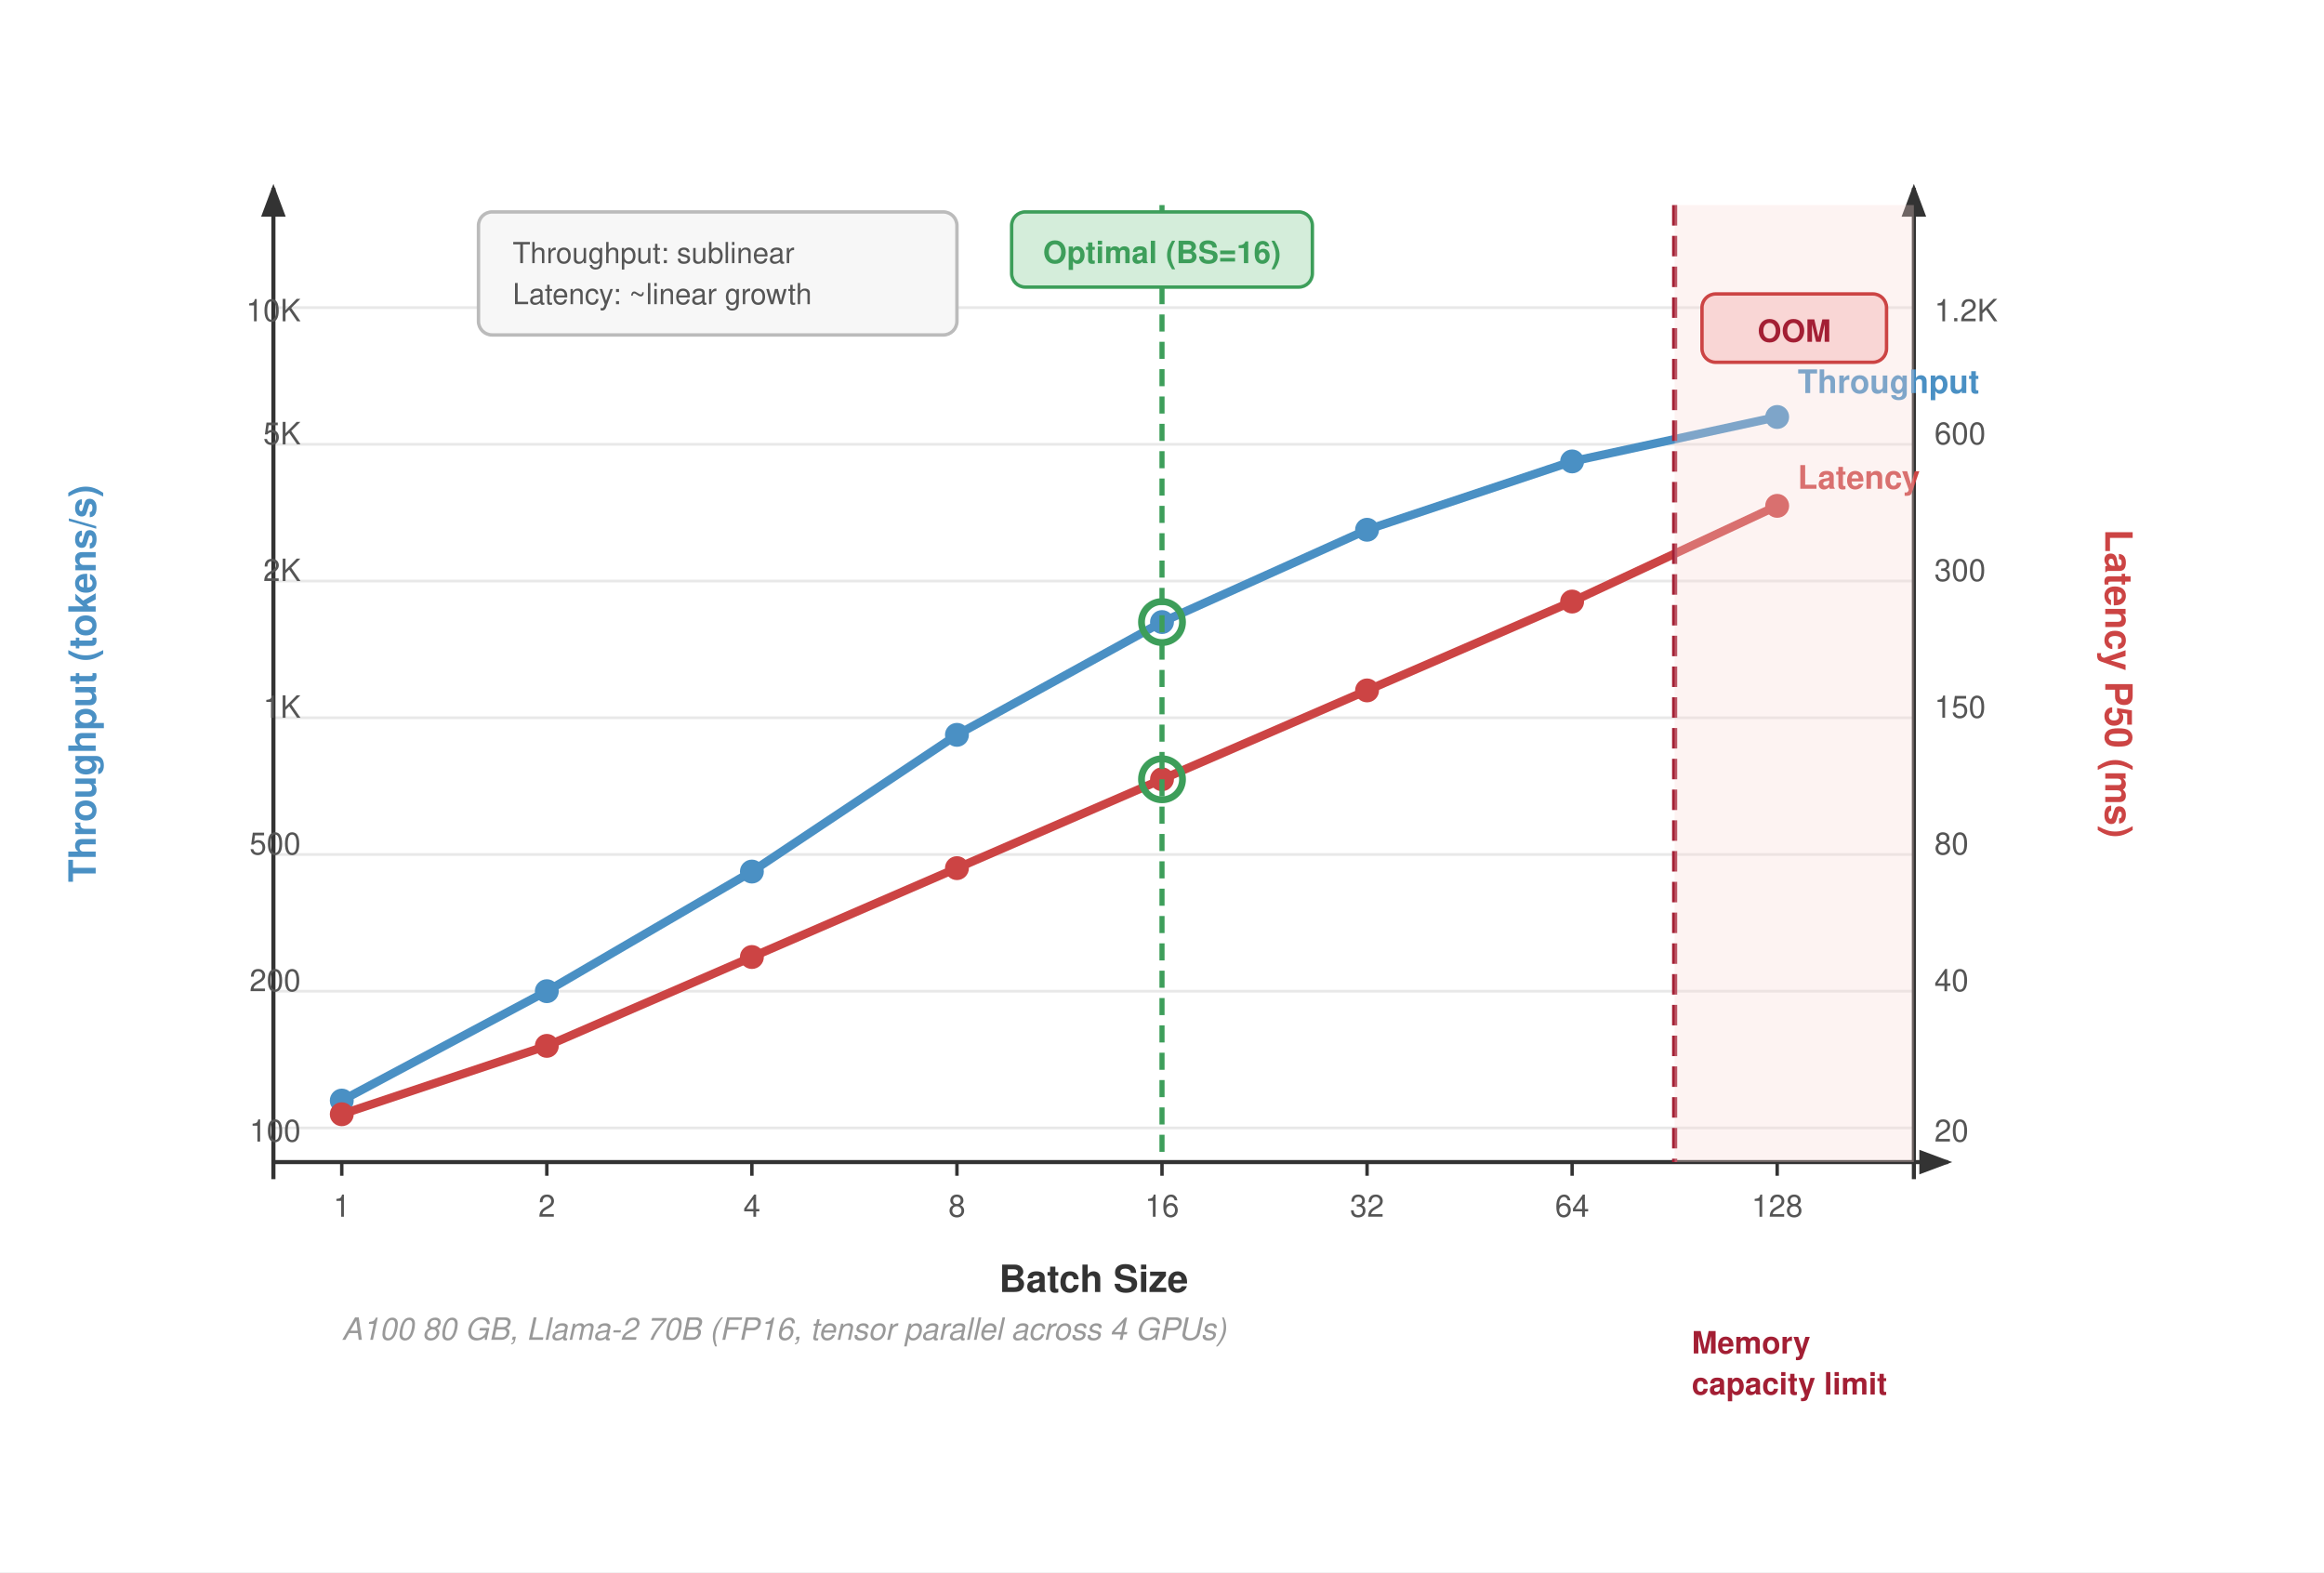
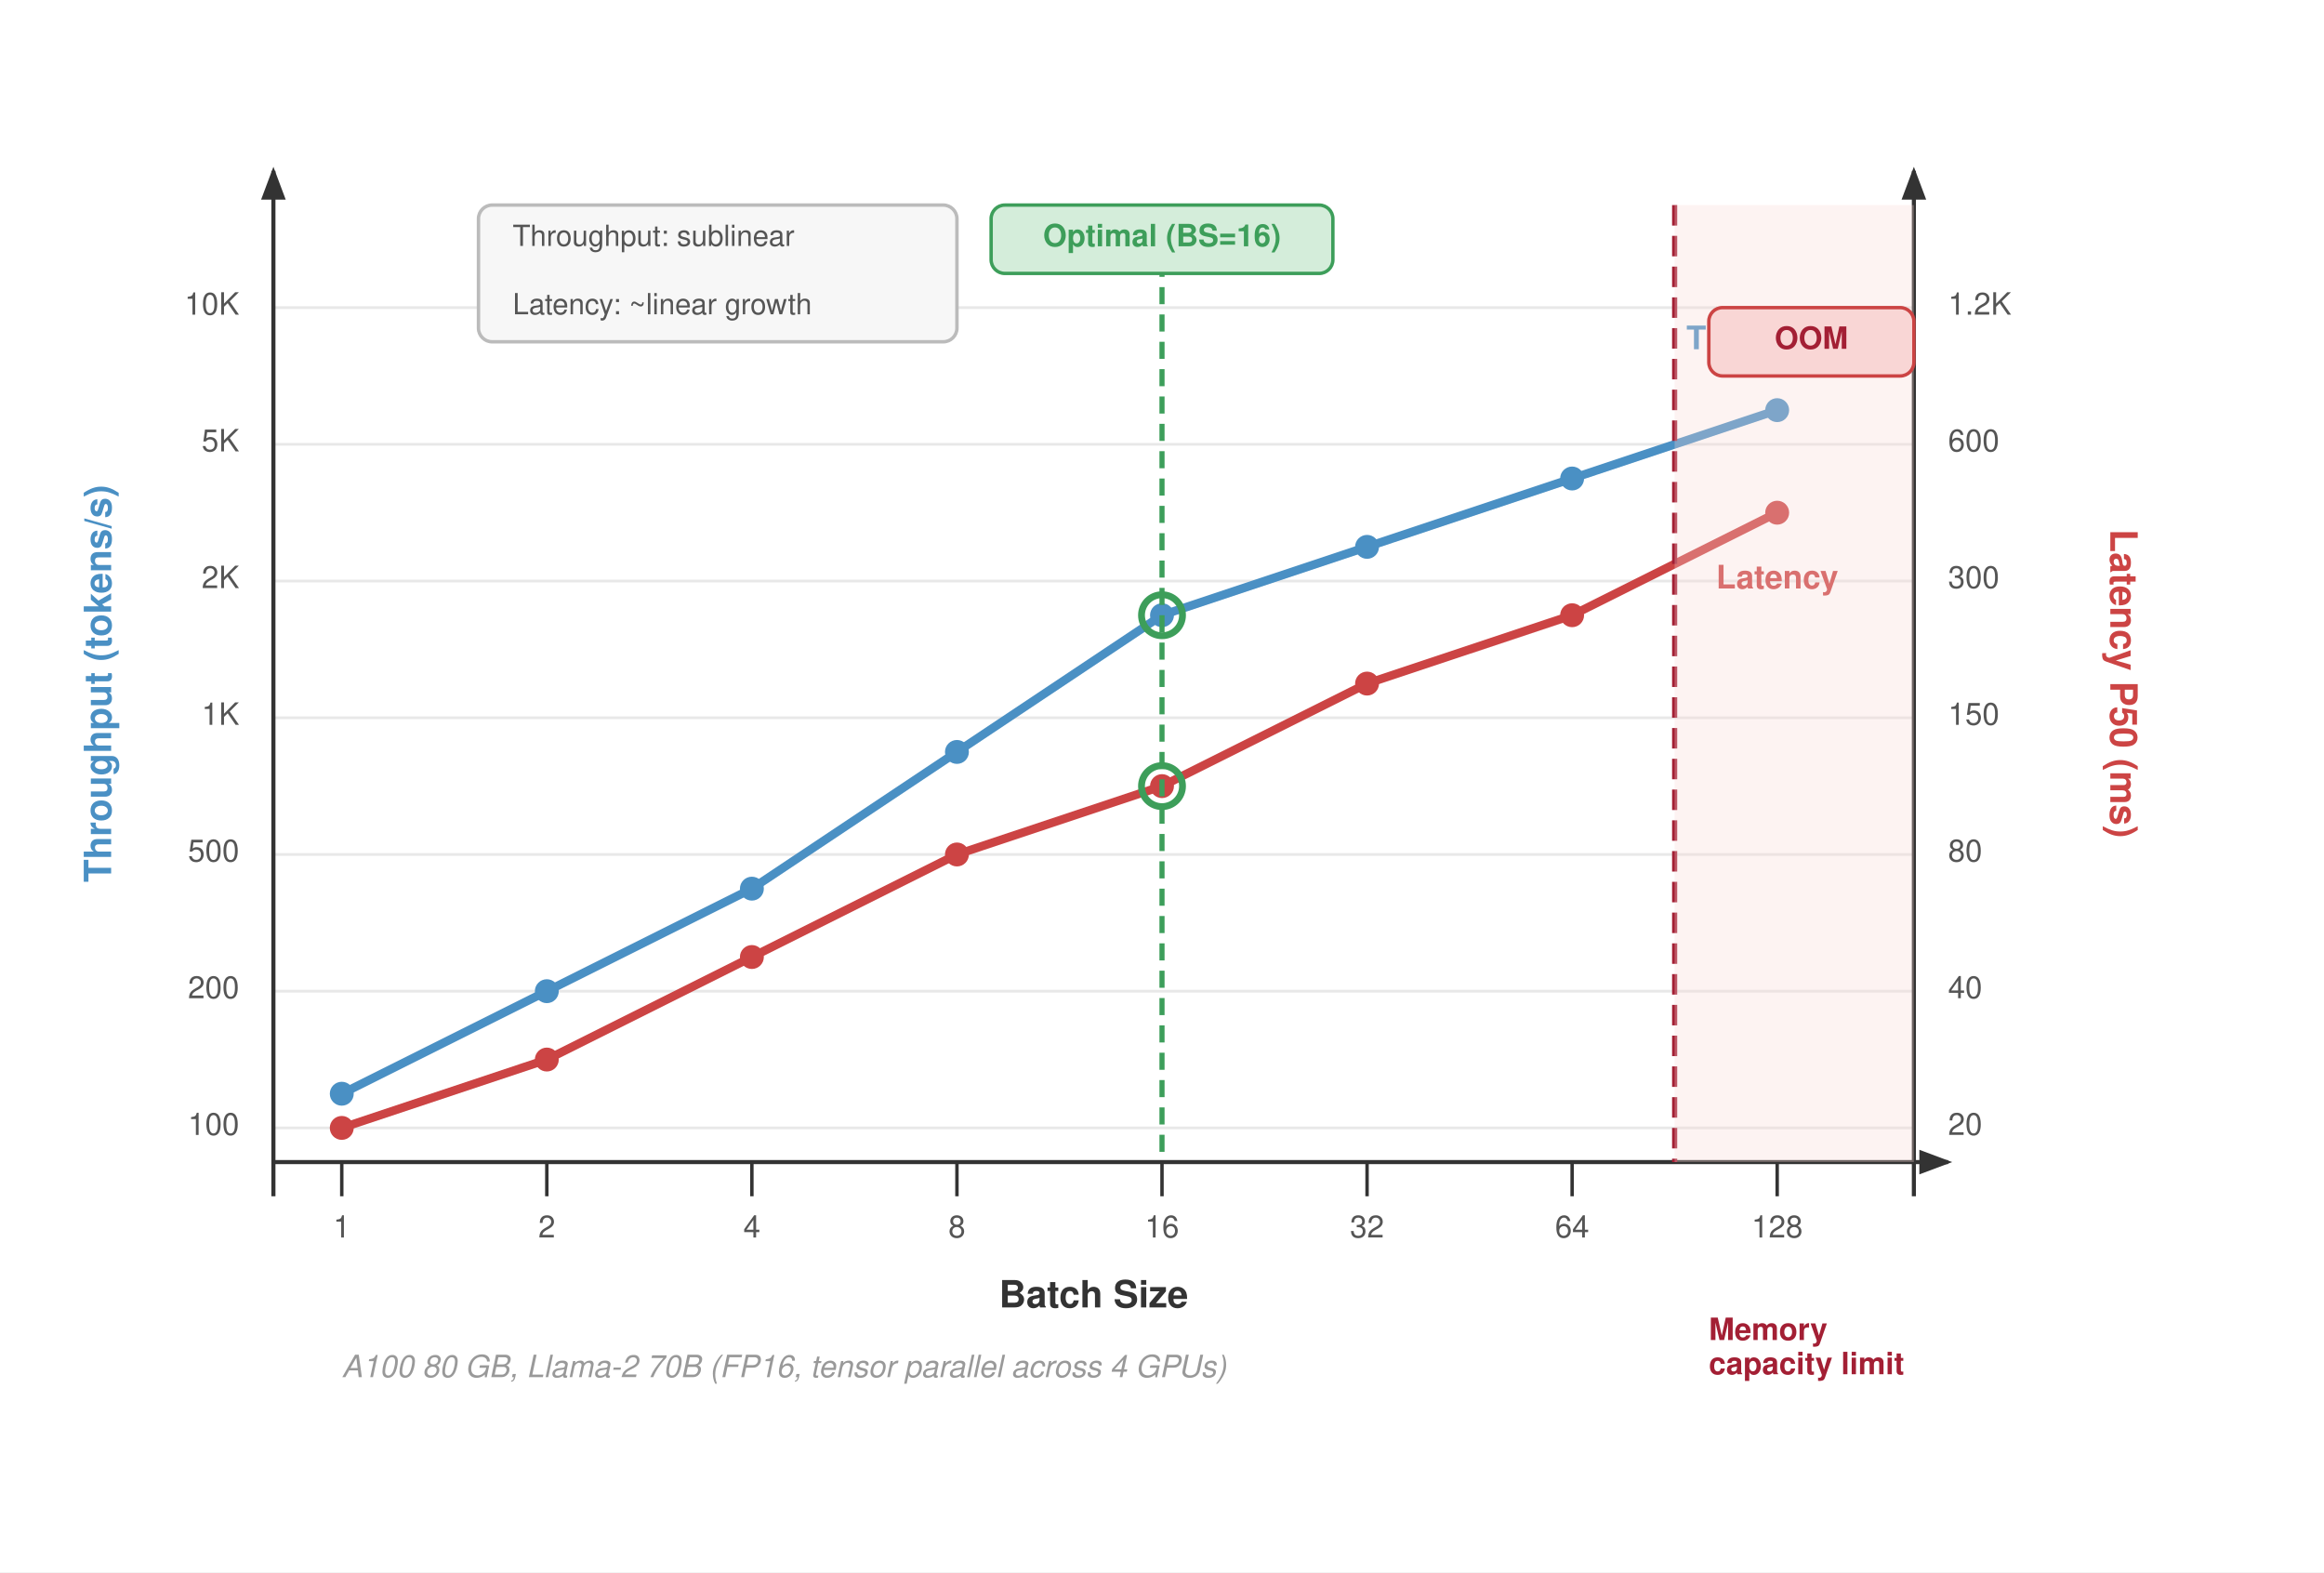
<svg xmlns="http://www.w3.org/2000/svg" viewBox="0 0 680 460" font-family="Helvetica Neue, Helvetica, Arial, sans-serif">
  <rect width="680" height="460" fill="#fff" />
  <defs>
    <marker id="arrow" markerWidth="8" markerHeight="6" refX="7" refY="3" orient="auto">
      <path d="M0,0 L8,3 L0,6 Z" fill="#333" />
    </marker>
  </defs>
  <g stroke="#e8e8e8" stroke-width="0.8">
-     <line x1="80" y1="60" x2="80" y2="340" />
    <line x1="80" y1="90" x2="560" y2="90" />
    <line x1="80" y1="130" x2="560" y2="130" />
    <line x1="80" y1="170" x2="560" y2="170" />
    <line x1="80" y1="210" x2="560" y2="210" />
    <line x1="80" y1="250" x2="560" y2="250" />
    <line x1="80" y1="290" x2="560" y2="290" />
    <line x1="80" y1="330" x2="560" y2="330" />
  </g>
  <line x1="80" y1="340" x2="570" y2="340" stroke="#333" stroke-width="1.2" marker-end="url(#arrow)" />
-   <line x1="80" y1="345" x2="80" y2="55" stroke="#333" stroke-width="1.2" marker-end="url(#arrow)" />
-   <line x1="560" y1="345" x2="560" y2="55" stroke="#333" stroke-width="1.2" marker-end="url(#arrow)" />
-   <text x="320" y="378" text-anchor="middle" font-size="11" font-weight="600" fill="#333">Batch Size</text>
-   <g font-size="9" fill="#555" text-anchor="middle">
-     <line x1="100" y1="340" x2="100" y2="344" stroke="#333" stroke-width="1" />
-     <text x="100" y="356">1</text>
-     <line x1="160" y1="340" x2="160" y2="344" stroke="#333" stroke-width="1" />
-     <text x="160" y="356">2</text>
-     <line x1="220" y1="340" x2="220" y2="344" stroke="#333" stroke-width="1" />
-     <text x="220" y="356">4</text>
-     <line x1="280" y1="340" x2="280" y2="344" stroke="#333" stroke-width="1" />
-     <text x="280" y="356">8</text>
-     <line x1="340" y1="340" x2="340" y2="344" stroke="#333" stroke-width="1" />
-     <text x="340" y="356">16</text>
-     <line x1="400" y1="340" x2="400" y2="344" stroke="#333" stroke-width="1" />
-     <text x="400" y="356">32</text>
-     <line x1="460" y1="340" x2="460" y2="344" stroke="#333" stroke-width="1" />
-     <text x="460" y="356">64</text>
-     <line x1="520" y1="340" x2="520" y2="344" stroke="#333" stroke-width="1" />
-     <text x="520" y="356">128</text>
+   <line x1="80" y1="350" x2="80" y2="50" stroke="#333" stroke-width="1.2" marker-end="url(#arrow)" />
+   <line x1="560" y1="350" x2="560" y2="50" stroke="#333" stroke-width="1.2" marker-end="url(#arrow)" />
+   <text x="320" y="380" text-anchor="middle" dominant-baseline="central" font-size="11" font-weight="600" fill="#333">Batch Size</text>
+   <g font-size="9" fill="#555" text-anchor="middle" dominant-baseline="central">
+     <line x1="100" y1="340" x2="100" y2="350" stroke="#333" stroke-width="1" />
+     <text x="100" y="360">1</text>
+     <line x1="160" y1="340" x2="160" y2="350" stroke="#333" stroke-width="1" />
+     <text x="160" y="360">2</text>
+     <line x1="220" y1="340" x2="220" y2="350" stroke="#333" stroke-width="1" />
+     <text x="220" y="360">4</text>
+     <line x1="280" y1="340" x2="280" y2="350" stroke="#333" stroke-width="1" />
+     <text x="280" y="360">8</text>
+     <line x1="340" y1="340" x2="340" y2="350" stroke="#333" stroke-width="1" />
+     <text x="340" y="360">16</text>
+     <line x1="400" y1="340" x2="400" y2="350" stroke="#333" stroke-width="1" />
+     <text x="400" y="360">32</text>
+     <line x1="460" y1="340" x2="460" y2="350" stroke="#333" stroke-width="1" />
+     <text x="460" y="360">64</text>
+     <line x1="520" y1="340" x2="520" y2="350" stroke="#333" stroke-width="1" />
+     <text x="520" y="360">128</text>
  </g>
-   <text x="28" y="200" text-anchor="middle" font-size="11" font-weight="600" fill="#4a90c4" transform="rotate(-90, 28, 200)">Throughput (tokens/s)</text>
-   <g font-size="9" fill="#555" text-anchor="end">
-     <text x="88.0" y="334">100</text>
-     <text x="88.0" y="290">200</text>
-     <text x="88.0" y="250">500</text>
-     <text x="88.0" y="210">1K</text>
-     <text x="88.0" y="170">2K</text>
-     <text x="88.0" y="130">5K</text>
-     <text x="88.0" y="94">10K</text>
+   <text x="30" y="200" text-anchor="middle" dominant-baseline="central" font-size="11" font-weight="600" fill="#4a90c4" transform="rotate(-90, 30, 200)">Throughput (tokens/s)</text>
+   <g font-size="9" fill="#555" text-anchor="end" dominant-baseline="central">
+     <text x="70" y="330">100</text>
+     <text x="70" y="290">200</text>
+     <text x="70" y="250">500</text>
+     <text x="70" y="210">1K</text>
+     <text x="70" y="170">2K</text>
+     <text x="70" y="130">5K</text>
+     <text x="70" y="90">10K</text>
  </g>
-   <text x="616" y="200" text-anchor="middle" font-size="11" font-weight="600" fill="#c44" transform="rotate(90, 616, 200)">Latency P50 (ms)</text>
-   <g font-size="9" fill="#555" text-anchor="start">
-     <text x="566" y="334">20</text>
-     <text x="566" y="290">40</text>
-     <text x="566" y="250">80</text>
-     <text x="566" y="210">150</text>
-     <text x="566" y="170">300</text>
-     <text x="566" y="130">600</text>
-     <text x="566" y="94">1.2K</text>
+   <text x="620" y="200" text-anchor="middle" dominant-baseline="central" font-size="11" font-weight="600" fill="#c44" transform="rotate(90, 620, 200)">Latency P50 (ms)</text>
+   <g font-size="9" fill="#555" text-anchor="start" dominant-baseline="central">
+     <text x="570" y="330">20</text>
+     <text x="570" y="290">40</text>
+     <text x="570" y="250">80</text>
+     <text x="570" y="210">150</text>
+     <text x="570" y="170">300</text>
+     <text x="570" y="130">600</text>
+     <text x="570" y="90">1.2K</text>
  </g>
-   <polyline points="100,322 160,290 220,255 280,215 340,182 400,155 460,135 520,122" fill="none" stroke="#4a90c4" stroke-width="2.5" stroke-linejoin="round" stroke-linecap="round" />
-   <circle cx="100" cy="322" r="3.5" fill="#4a90c4" />
+   <polyline points="100,320 160,290 220,260 280,220 340,180 400,160 460,140 520,120" fill="none" stroke="#4a90c4" stroke-width="2.5" stroke-linejoin="round" stroke-linecap="round" />
+   <circle cx="100" cy="320" r="3.5" fill="#4a90c4" />
  <circle cx="160" cy="290" r="3.5" fill="#4a90c4" />
-   <circle cx="220" cy="255" r="3.5" fill="#4a90c4" />
-   <circle cx="280" cy="215" r="3.5" fill="#4a90c4" />
-   <circle cx="340" cy="182" r="3.5" fill="#4a90c4" />
-   <circle cx="400" cy="155" r="3.5" fill="#4a90c4" />
-   <circle cx="460" cy="135" r="3.5" fill="#4a90c4" />
-   <circle cx="520" cy="122" r="3.5" fill="#4a90c4" />
-   <text x="526" y="115" font-size="9.5" font-weight="700" fill="#4a90c4">Throughput</text>
-   <polyline points="100,326 160,306 220,280 280,254 340,228 400,202 460,176 520,148" fill="none" stroke="#c44" stroke-width="2.5" stroke-linejoin="round" stroke-linecap="round" />
-   <circle cx="100" cy="326" r="3.5" fill="#c44" />
-   <circle cx="160" cy="306" r="3.5" fill="#c44" />
+   <circle cx="220" cy="260" r="3.5" fill="#4a90c4" />
+   <circle cx="280" cy="220" r="3.5" fill="#4a90c4" />
+   <circle cx="340" cy="180" r="3.5" fill="#4a90c4" />
+   <circle cx="400" cy="160" r="3.5" fill="#4a90c4" />
+   <circle cx="460" cy="140" r="3.5" fill="#4a90c4" />
+   <circle cx="520" cy="120" r="3.5" fill="#4a90c4" />
+   <text x="520" y="100" text-anchor="middle" dominant-baseline="central" font-size="9.5" font-weight="700" fill="#4a90c4">Throughput</text>
+   <polyline points="100,330 160,310 220,280 280,250 340,230 400,200 460,180 520,150" fill="none" stroke="#c44" stroke-width="2.5" stroke-linejoin="round" stroke-linecap="round" />
+   <circle cx="100" cy="330" r="3.5" fill="#c44" />
+   <circle cx="160" cy="310" r="3.5" fill="#c44" />
  <circle cx="220" cy="280" r="3.5" fill="#c44" />
-   <circle cx="280" cy="254" r="3.5" fill="#c44" />
-   <circle cx="340" cy="228" r="3.5" fill="#c44" />
-   <circle cx="400" cy="202" r="3.5" fill="#c44" />
-   <circle cx="460" cy="176" r="3.5" fill="#c44" />
-   <circle cx="520" cy="148" r="3.5" fill="#c44" />
-   <text x="526" y="143" font-size="9.5" font-weight="700" fill="#c44">Latency</text>
+   <circle cx="280" cy="250" r="3.5" fill="#c44" />
+   <circle cx="340" cy="230" r="3.5" fill="#c44" />
+   <circle cx="400" cy="200" r="3.5" fill="#c44" />
+   <circle cx="460" cy="180" r="3.5" fill="#c44" />
+   <circle cx="520" cy="150" r="3.5" fill="#c44" />
+   <text x="520" y="170" text-anchor="middle" dominant-baseline="central" font-size="9.5" font-weight="700" fill="#c44">Latency</text>
  <line x1="340" y1="60" x2="340" y2="340" stroke="#3d9e5a" stroke-width="1.5" stroke-dasharray="5,3" />
-   <circle cx="340" cy="182" r="6" fill="none" stroke="#3d9e5a" stroke-width="2" />
-   <circle cx="340" cy="228" r="6" fill="none" stroke="#3d9e5a" stroke-width="2" />
-   <rect x="296" y="62" width="88" height="22" fill="#d4edda" stroke="#3d9e5a" stroke-width="1" rx="4" />
-   <text x="340" y="77" text-anchor="middle" font-size="9" font-weight="700" fill="#3d9e5a">Optimal (BS=16)</text>
+   <circle cx="340" cy="180" r="6" fill="none" stroke="#3d9e5a" stroke-width="2" />
+   <circle cx="340" cy="230" r="6" fill="none" stroke="#3d9e5a" stroke-width="2" />
+   <rect x="290" y="60" width="100" height="20" fill="#d4edda" stroke="#3d9e5a" stroke-width="1" rx="4" />
+   <text x="340" y="70" text-anchor="middle" dominant-baseline="central" font-size="9" font-weight="700" fill="#3d9e5a">Optimal (BS=16)</text>
  <line x1="490" y1="60" x2="490" y2="340" stroke="#a31f34" stroke-width="1.5" stroke-dasharray="6,3" />
  <rect x="490" y="60" width="70" height="280" fill="#f9d6d5" opacity="0.3" />
-   <text x="495" y="396" font-size="9" font-weight="700" fill="#a31f34">Memory</text>
-   <text x="495" y="408" font-size="9" font-weight="700" fill="#a31f34">capacity limit</text>
-   <rect x="498" y="86" width="54" height="20" fill="#f9d6d5" stroke="#c44" stroke-width="1" rx="4" />
-   <text x="525" y="100" text-anchor="middle" font-size="9" font-weight="700" fill="#a31f34">OOM</text>
-   <g transform="translate(100, 392)">
-     <text x="0" y="0" font-size="9" font-style="italic" fill="#999">A100 80 GB, Llama-2 70B (FP16, tensor parallel across 4 GPUs)</text>
+   <text x="500" y="390" dominant-baseline="central" font-size="9" font-weight="700" fill="#a31f34">Memory</text>
+   <text x="500" y="400" dominant-baseline="central" font-size="9" font-weight="700" fill="#a31f34">capacity limit</text>
+   <rect x="500" y="90" width="60" height="20" fill="#f9d6d5" stroke="#c44" stroke-width="1" rx="4" />
+   <text x="530" y="100" text-anchor="middle" dominant-baseline="central" font-size="9" font-weight="700" fill="#a31f34">OOM</text>
+   <g transform="translate(100, 400)">
+     <text x="0" y="0" dominant-baseline="central" font-size="9" font-style="italic" fill="#999">A100 80 GB, Llama-2 70B (FP16, tensor parallel across 4 GPUs)</text>
  </g>
-   <rect x="140" y="62" width="140" height="36" fill="#f7f7f7" stroke="#bbb" stroke-width="1" rx="4" />
-   <text x="150" y="77" font-size="8.5" fill="#555">Throughput: sublinear</text>
-   <text x="150" y="89" font-size="8.5" fill="#555">Latency: ~linear growth</text>
+   <rect x="140" y="60" width="140" height="40" fill="#f7f7f7" stroke="#bbb" stroke-width="1" rx="4" />
+   <text x="150" y="70" dominant-baseline="central" font-size="8.5" fill="#555">Throughput: sublinear</text>
+   <text x="150" y="90" dominant-baseline="central" font-size="8.5" fill="#555">Latency: ~linear growth</text>
</svg>
